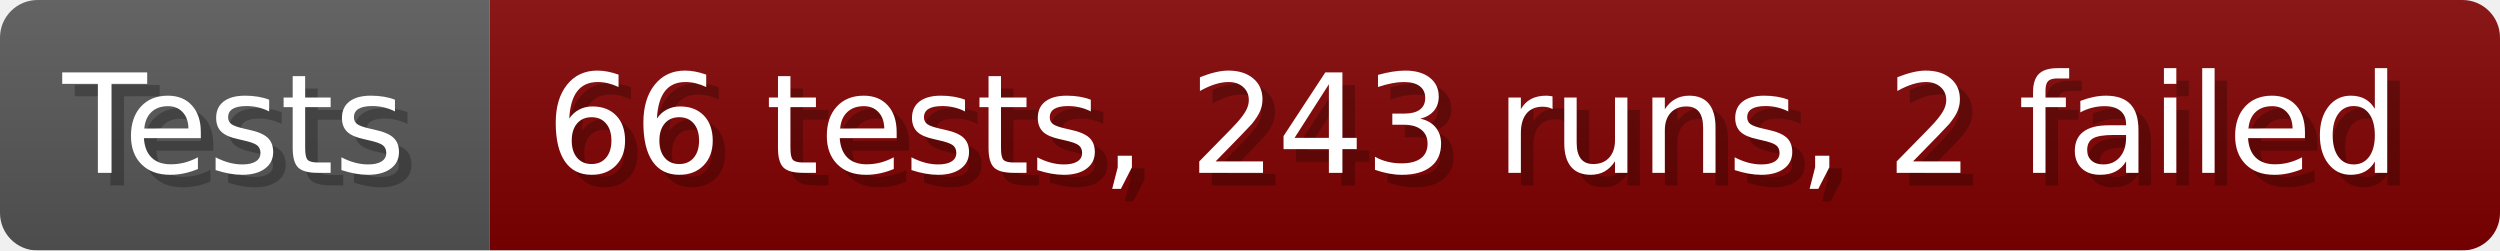
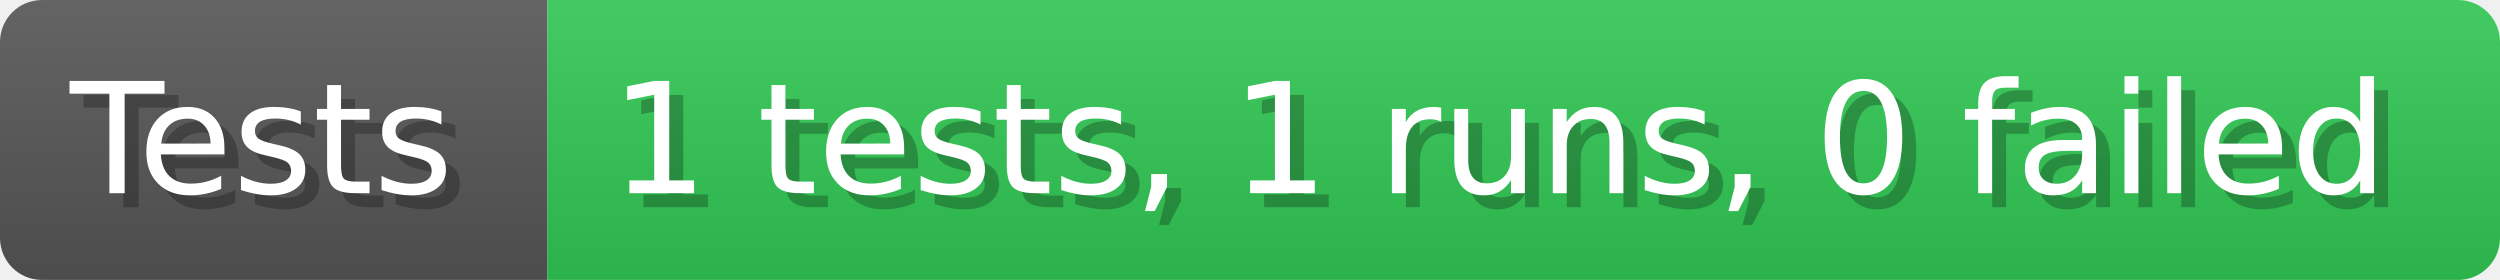
- <svg xmlns="http://www.w3.org/2000/svg" width="199.6" height="20" viewBox="0 0 1996 200" role="img" aria-label="Tests: 66 tests, 243 runs, 2 failed">
+ <svg xmlns="http://www.w3.org/2000/svg" width="178.6" height="20" viewBox="0 0 1786 200" role="img" aria-label="Tests: 1 tests, 1 runs, 0 failed">
  <linearGradient id="a" x2="0" y2="100%">
    <stop offset="0" stop-opacity=".1" stop-color="#EEE" />
    <stop offset="1" stop-opacity=".1" />
  </linearGradient>
  <mask id="m">
-     <rect width="1996" height="200" rx="30" fill="#FFF" />
+     <rect width="1786" height="200" rx="30" fill="#FFF" />
  </mask>
  <g mask="url(#m)">
    <rect width="391" height="200" fill="#555" />
-     <rect width="1605" height="200" fill="#800000" x="391" />
-     <rect width="1996" height="200" fill="url(#a)" />
+     <rect width="1395" height="200" fill="#31c653" x="391" />
+     <rect width="1786" height="200" fill="url(#a)" />
  </g>
  <g aria-hidden="true" fill="#fff" text-anchor="start" font-family="Verdana,DejaVu Sans,sans-serif" font-size="110">
    <text x="60" y="148" textLength="291" fill="#000" opacity="0.25">Tests</text>
    <text x="50" y="138" textLength="291">Tests</text>
-     <text x="446" y="148" textLength="1505" fill="#000" opacity="0.25">66 tests, 243 runs, 2 failed</text>
-     <text x="436" y="138" textLength="1505">66 tests, 243 runs, 2 failed</text>
+     <text x="446" y="148" textLength="1295" fill="#000" opacity="0.25">1 tests, 1 runs, 0 failed</text>
+     <text x="436" y="138" textLength="1295">1 tests, 1 runs, 0 failed</text>
  </g>
</svg>
